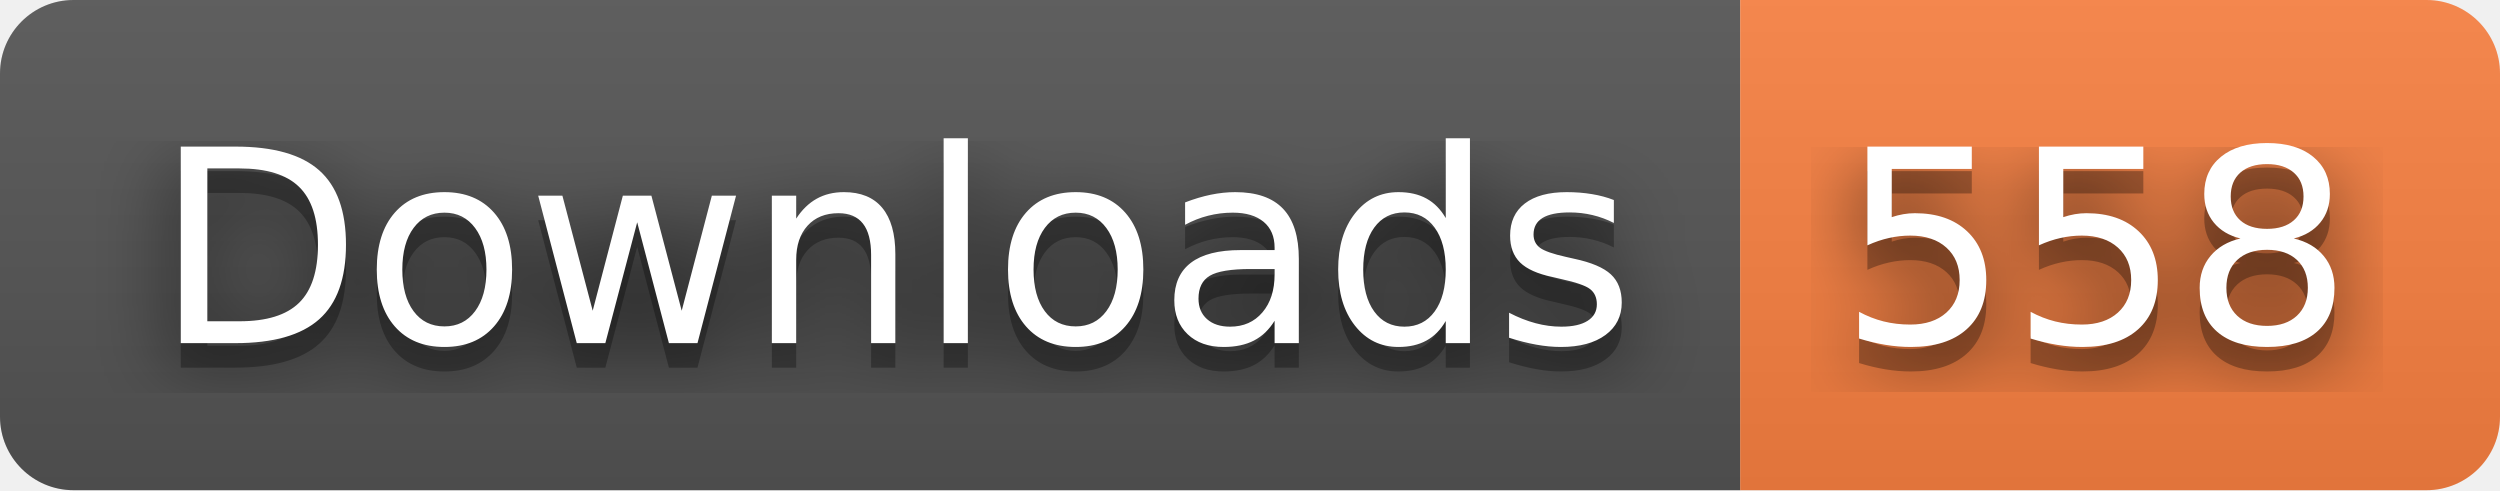
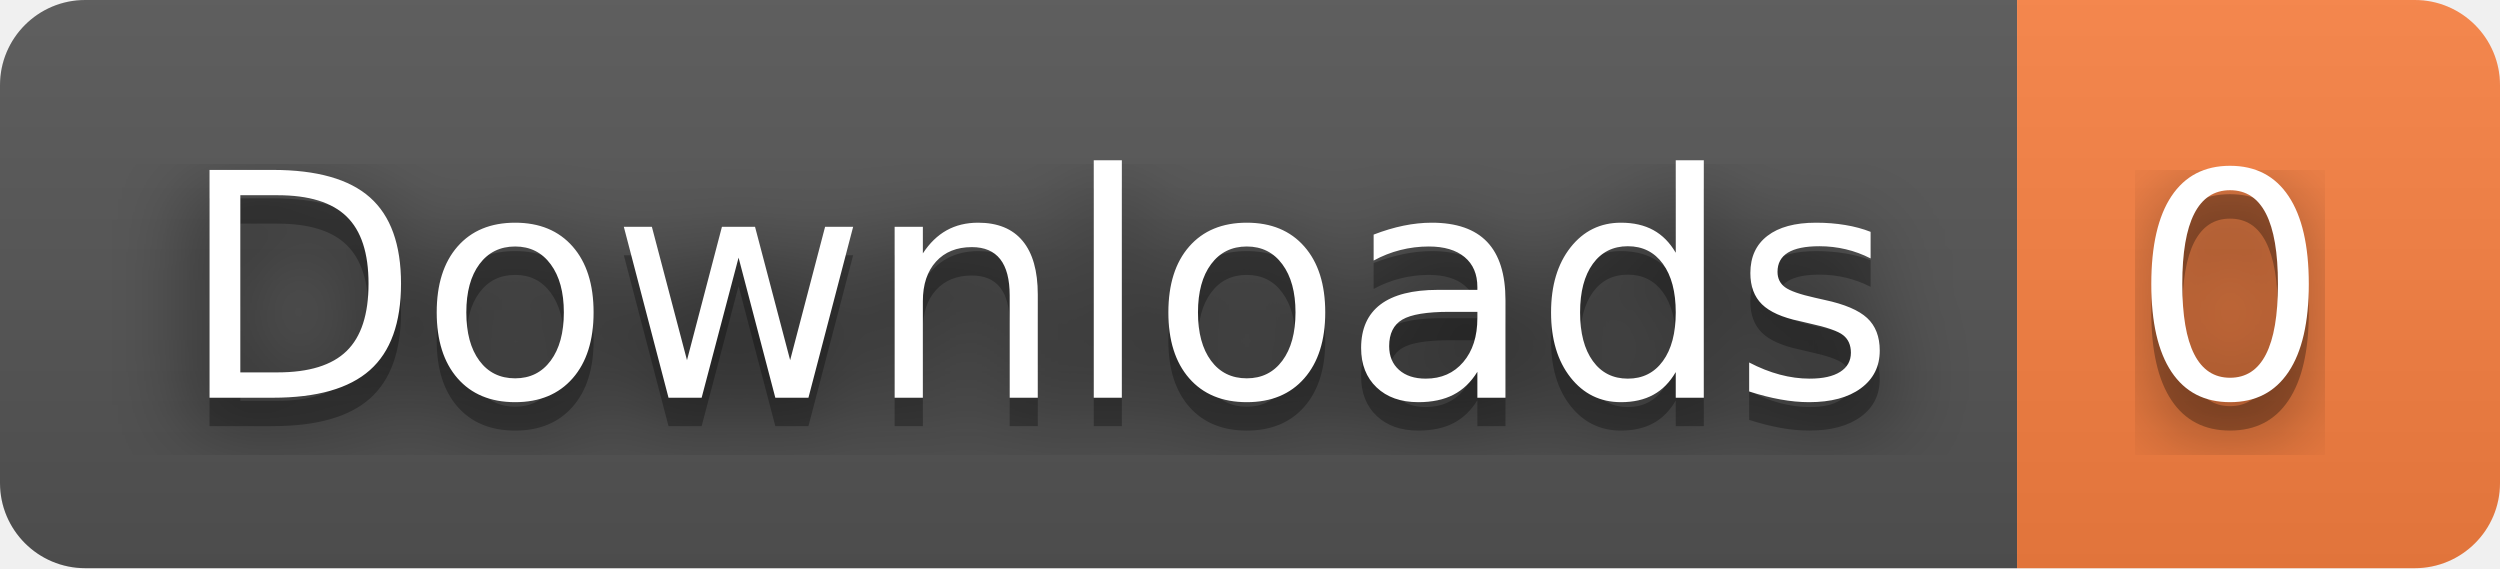
- <svg xmlns="http://www.w3.org/2000/svg" width="102" height="20" role="img" aria-label="Downloads: 558">
+ <svg xmlns="http://www.w3.org/2000/svg" width="88" height="20" role="img" aria-label="Downloads: 0">
  <filter id="blur">
    <feGaussianBlur stdDeviation="16" />
  </filter>
  <linearGradient id="s" x2="0" y2="100%">
    <stop offset="0" stop-color="#bbb" stop-opacity=".1" />
    <stop offset="1" stop-opacity=".1" />
  </linearGradient>
  <clipPath id="r">
-     <rect width="102" height="20" rx="3" />
+     <rect width="88" height="20" rx="3" />
  </clipPath>
  <g clip-path="url(#r)">
    <rect width="71" height="20" fill="#555" />
-     <rect x="71" width="31" height="20" fill="#fa8142" />
-     <rect width="102" height="20" fill="url(#s)" />
+     <rect x="71" width="17" height="20" fill="#fa8142" />
+     <rect width="88" height="20" fill="url(#s)" />
  </g>
  <g fill="#fff" text-anchor="middle" font-family="Verdana,Geneva,DejaVu Sans,sans-serif" text-rendering="geometricPrecision" font-size="110">
    <g transform="scale(.1)">
      <g aria-hidden="true" fill="#010101">
        <text x="365" y="150" fill-opacity=".8" filter="url(#blur)" textLength="610">Downloads</text>
        <text x="365" y="150" fill-opacity=".3" textLength="610">Downloads</text>
      </g>
      <text x="365" y="140" textLength="610">Downloads</text>
    </g>
    <g transform="scale(.1)">
      <g aria-hidden="true" fill="#010101">
-         <text x="855" y="150" fill-opacity=".8" filter="url(#blur)" textLength="210">558</text>
-         <text x="855" y="150" fill-opacity=".3" textLength="210">558</text>
+         <text x="785" y="150" fill-opacity=".8" filter="url(#blur)" textLength="70">0</text>
+         <text x="785" y="150" fill-opacity=".3" textLength="70">0</text>
      </g>
-       <text x="855" y="140" textLength="210">558</text>
+       <text x="785" y="140" textLength="70">0</text>
    </g>
  </g>
</svg>
